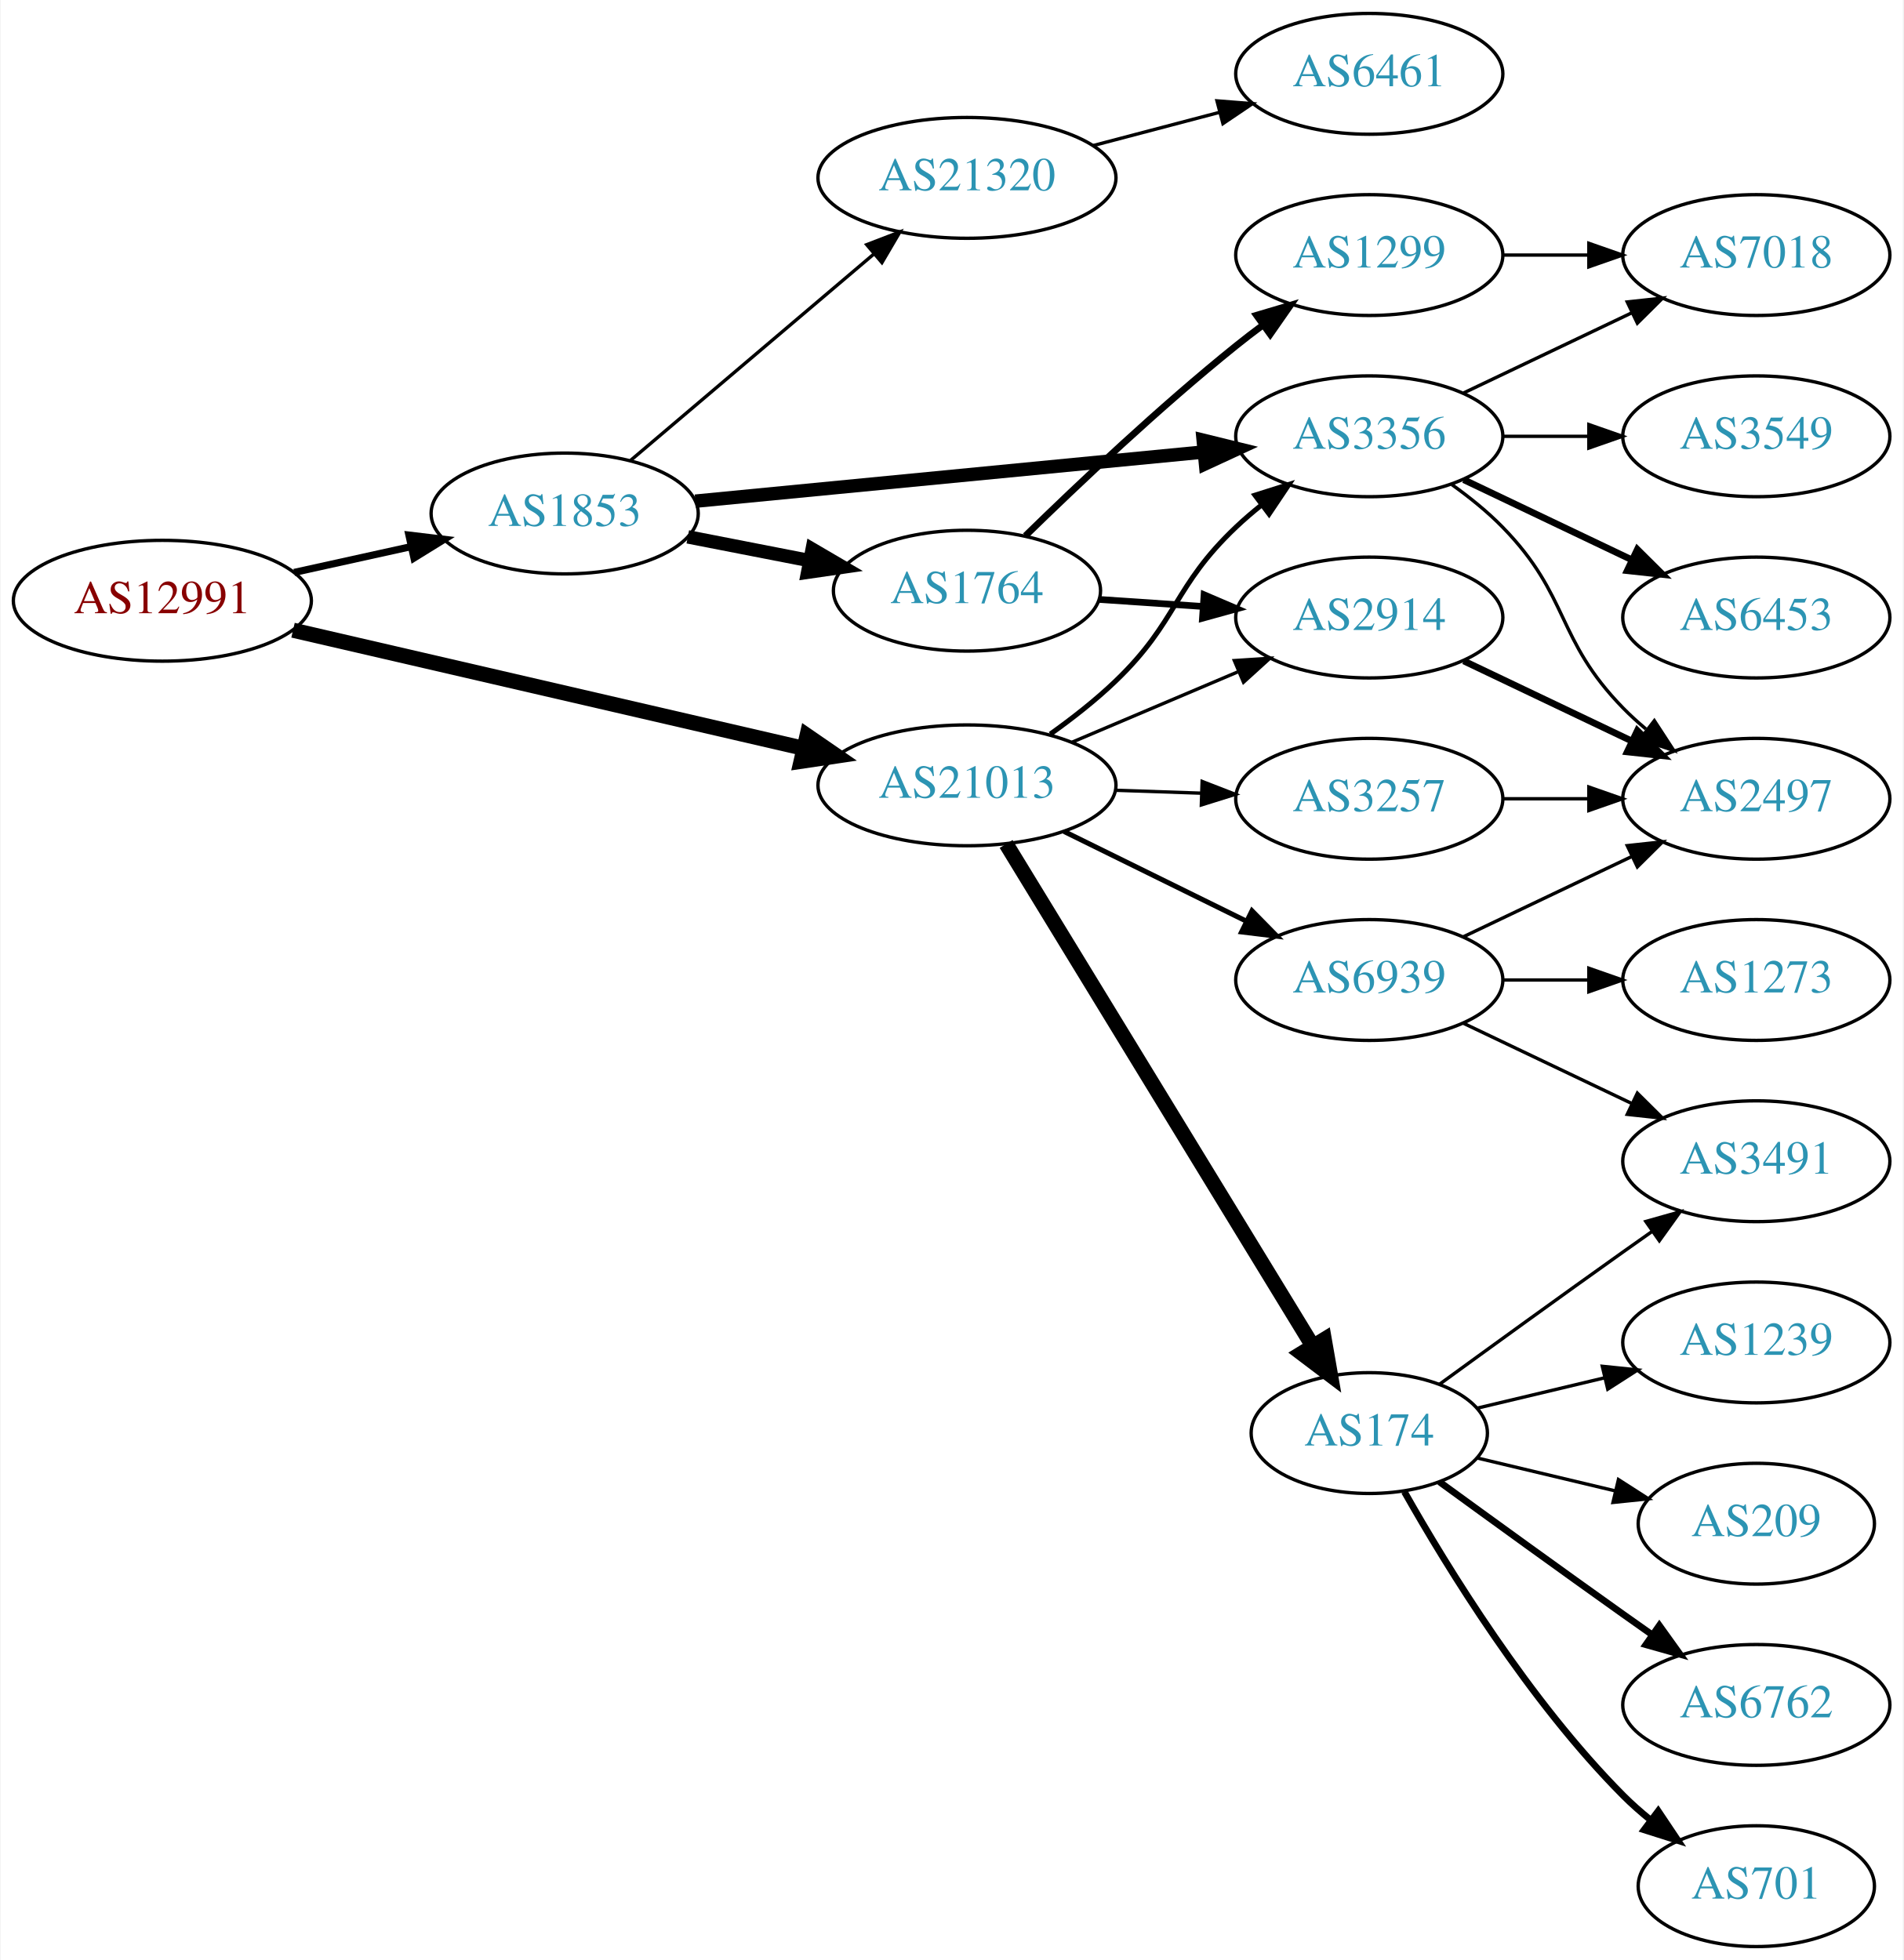
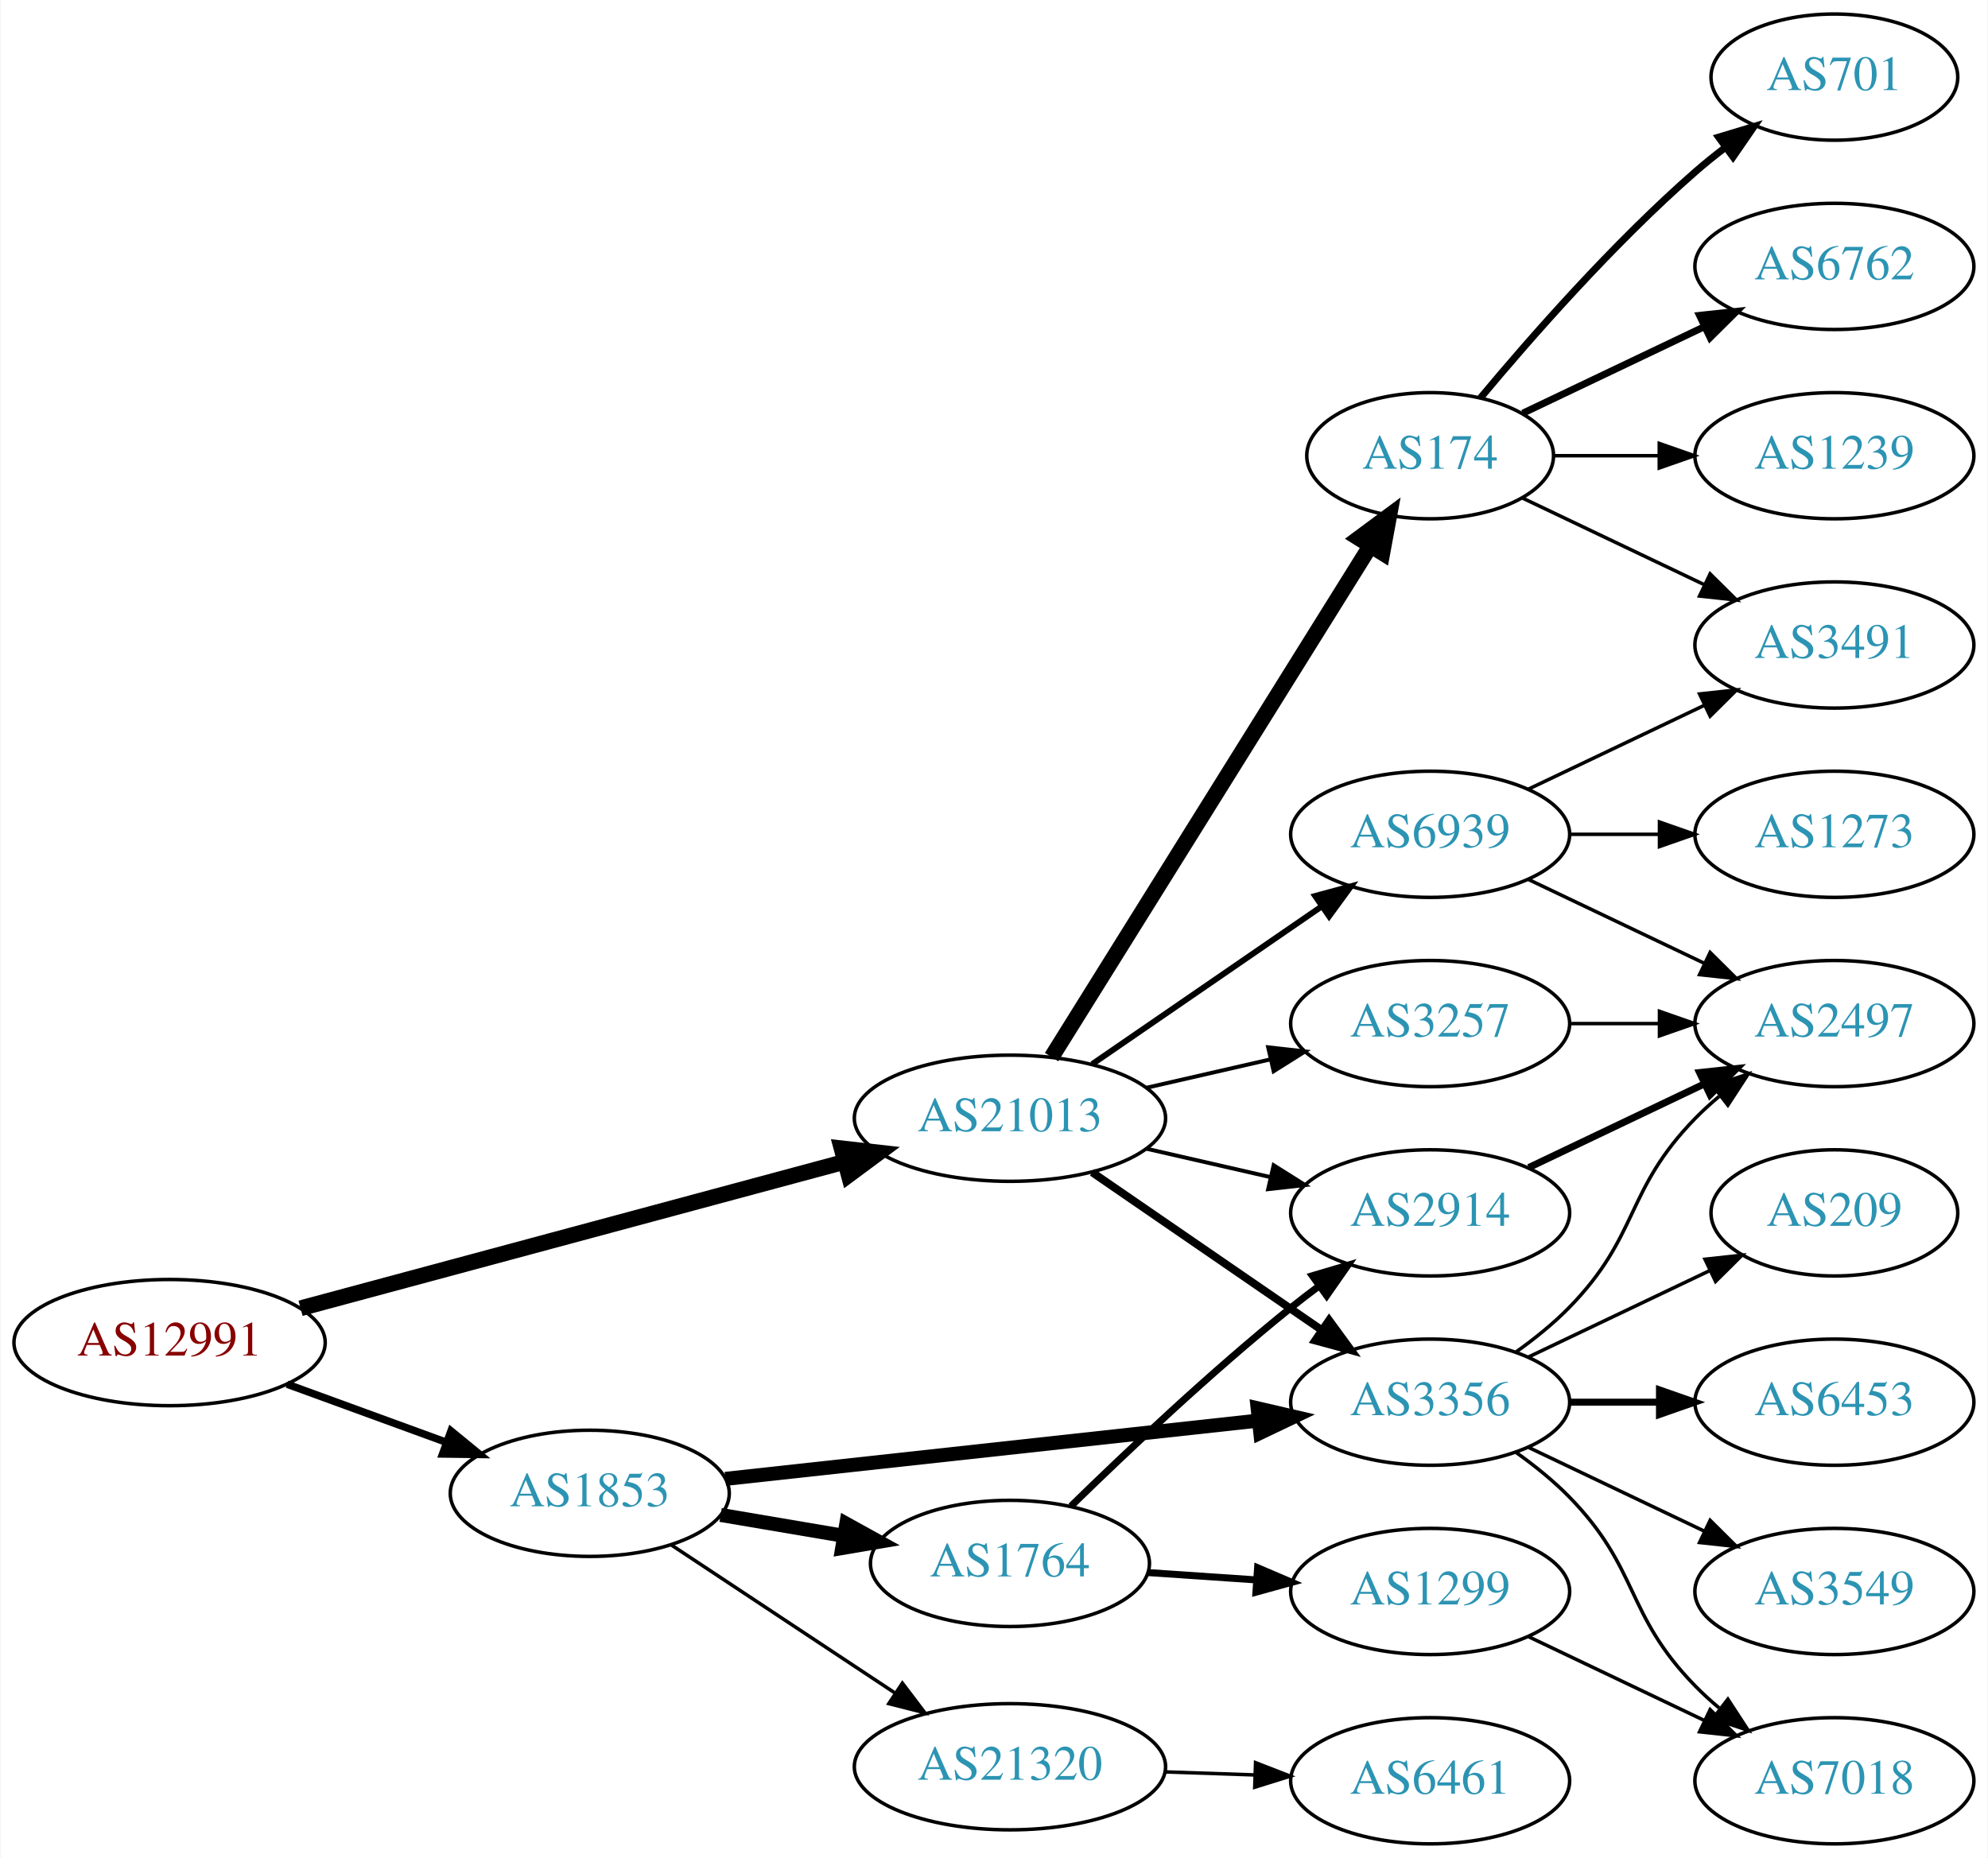
- <svg xmlns="http://www.w3.org/2000/svg" xmlns:xlink="http://www.w3.org/1999/xlink" width="567pt" height="584pt" viewBox="0.00 0.00 566.66 584.00">
-   <g id="graph0" class="graph" transform="scale(1 1) rotate(0) translate(4 580)">
-     <polygon fill="white" stroke="none" points="-4,4 -4,-580 562.663,-580 562.663,4 -4,4" />
+ <svg xmlns="http://www.w3.org/2000/svg" xmlns:xlink="http://www.w3.org/1999/xlink" width="567pt" height="530pt" viewBox="0.00 0.00 566.66 530.00">
+   <g id="graph0" class="graph" transform="scale(1 1) rotate(0) translate(4 526)">
+     <polygon fill="white" stroke="none" points="-4,4 -4,-526 562.663,-526 562.663,4 -4,4" />
    <g id="node1" class="node">
      <g id="a_node1">
        <a xlink:href="/asn/12991" xlink:title="AS12991 ~ Rechenzentrum [AT]">
-           <ellipse fill="#ffffff" stroke="black" cx="44.196" cy="-401" rx="44.393" ry="18" />
-           <text text-anchor="middle" x="44.196" y="-397.3" font-family="Times,serif" font-size="14.00" fill="#880000">AS12991</text>
+           <ellipse fill="#ffffff" stroke="black" cx="44.196" cy="-143" rx="44.393" ry="18" />
+           <text text-anchor="middle" x="44.196" y="-139.3" font-family="Times,serif" font-size="14.00" fill="#880000">AS12991</text>
        </a>
      </g>
    </g>
    <g id="node2" class="node">
      <g id="a_node2">
        <a xlink:href="/asn/1853" xlink:title="AS1853 ~ ACOnet Backbone [AT]">
-           <ellipse fill="#ffffff" stroke="black" cx="164.039" cy="-427" rx="39.794" ry="18" />
-           <text text-anchor="middle" x="164.039" y="-423.3" font-family="Times,serif" font-size="14.00" fill="#2c94b3">AS1853</text>
+           <ellipse fill="#ffffff" stroke="black" cx="164.039" cy="-100" rx="39.794" ry="18" />
+           <text text-anchor="middle" x="164.039" y="-96.3" font-family="Times,serif" font-size="14.00" fill="#2c94b3">AS1853</text>
        </a>
      </g>
    </g>
    <g id="edge1" class="edge">
-       <path fill="none" stroke="black" stroke-width="2.132" d="M83.456,-409.441C94.58,-411.896 106.828,-414.598 118.312,-417.132" />
-       <polygon fill="black" stroke="black" stroke-width="2.132" points="117.64,-420.568 128.159,-419.304 119.148,-413.732 117.64,-420.568" />
+       <path fill="none" stroke="black" stroke-width="2.132" d="M77.709,-131.136C91.792,-125.997 108.413,-119.933 123.226,-114.527" />
+       <polygon fill="black" stroke="black" stroke-width="2.132" points="124.461,-117.803 132.655,-111.087 122.061,-111.227 124.461,-117.803" />
    </g>
    <g id="node3" class="node">
      <g id="a_node3">
        <a xlink:href="/asn/21013" xlink:title="AS21013 ~ Wels, AT [AT]">
-           <ellipse fill="#ffffff" stroke="black" cx="283.881" cy="-346" rx="44.393" ry="18" />
-           <text text-anchor="middle" x="283.881" y="-342.3" font-family="Times,serif" font-size="14.00" fill="#2c94b3">AS21013</text>
+           <ellipse fill="#ffffff" stroke="black" cx="283.881" cy="-207" rx="44.393" ry="18" />
+           <text text-anchor="middle" x="283.881" y="-203.3" font-family="Times,serif" font-size="14.00" fill="#2c94b3">AS21013</text>
        </a>
      </g>
    </g>
    <g id="edge2" class="edge">
-       <path fill="none" stroke="black" stroke-width="4.5" d="M83.121,-392.224C124.428,-382.666 190.572,-367.36 235.325,-357.005" />
-       <polygon fill="black" stroke="black" stroke-width="4.5" points="236.237,-360.835 245.092,-354.744 234.461,-353.163 236.237,-360.835" />
+       <path fill="none" stroke="black" stroke-width="4.5" d="M81.554,-152.79C123.144,-163.989 191.328,-182.348 236.656,-194.553" />
+       <polygon fill="black" stroke="black" stroke-width="4.5" points="235.847,-198.413 246.527,-197.211 237.895,-190.809 235.847,-198.413" />
    </g>
    <g id="node4" class="node">
      <g id="a_node4">
-         <a xlink:href="/asn/1764" xlink:title="AS1764 ~ NEXTLAYER-AS [AT]">
-           <ellipse fill="#ffffff" stroke="black" cx="283.881" cy="-404" rx="39.794" ry="18" />
-           <text text-anchor="middle" x="283.881" y="-400.3" font-family="Times,serif" font-size="14.00" fill="#2c94b3">AS1764</text>
+         <a xlink:href="/asn/3356" xlink:title="AS3356 ~ Level 3 Parent, LLC [US]">
+           <ellipse fill="#ffffff" stroke="black" cx="403.724" cy="-126" rx="39.794" ry="18" />
+           <text text-anchor="middle" x="403.724" y="-122.3" font-family="Times,serif" font-size="14.00" fill="#2c94b3">AS3356</text>
        </a>
      </g>
    </g>
    <g id="edge3" class="edge">
-       <path fill="none" stroke="black" stroke-width="4" d="M200.715,-420.037C212.147,-417.806 224.968,-415.303 237.022,-412.951" />
-       <polygon fill="black" stroke="black" stroke-width="4" points="237.775,-416.37 246.919,-411.019 236.434,-409.499 237.775,-416.37" />
+       <path fill="none" stroke="black" stroke-width="4" d="M202.701,-104.12C243.869,-108.623 309.933,-115.85 354.775,-120.755" />
+       <polygon fill="black" stroke="black" stroke-width="4" points="354.524,-124.248 364.845,-121.857 355.285,-117.29 354.524,-124.248" />
    </g>
    <g id="node5" class="node">
      <g id="a_node5">
-         <a xlink:href="/asn/3356" xlink:title="AS3356 ~ Level 3 Parent, LLC [US]">
-           <ellipse fill="#ffffff" stroke="black" cx="403.724" cy="-450" rx="39.794" ry="18" />
-           <text text-anchor="middle" x="403.724" y="-446.3" font-family="Times,serif" font-size="14.00" fill="#2c94b3">AS3356</text>
+         <a xlink:href="/asn/1764" xlink:title="AS1764 ~ NEXTLAYER-AS [AT]">
+           <ellipse fill="#ffffff" stroke="black" cx="283.881" cy="-80" rx="39.794" ry="18" />
+           <text text-anchor="middle" x="283.881" y="-76.3" font-family="Times,serif" font-size="14.00" fill="#2c94b3">AS1764</text>
        </a>
      </g>
    </g>
    <g id="edge4" class="edge">
-       <path fill="none" stroke="black" stroke-width="4" d="M202.963,-430.67C244.062,-434.647 309.748,-441.003 354.488,-445.332" />
-       <polygon fill="black" stroke="black" stroke-width="4" points="354.25,-448.826 364.541,-446.305 354.924,-441.858 354.25,-448.826" />
+       <path fill="none" stroke="black" stroke-width="4" d="M201.357,-93.836C212.446,-91.954 224.793,-89.859 236.456,-87.879" />
+       <polygon fill="black" stroke="black" stroke-width="4" points="237.207,-91.302 246.48,-86.178 236.035,-84.401 237.207,-91.302" />
    </g>
    <g id="node6" class="node">
      <g id="a_node6">
        <a xlink:href="/asn/21320" xlink:title="AS21320 ~ GEANT Vereniging [EU]">
-           <ellipse fill="#ffffff" stroke="black" cx="283.881" cy="-527" rx="44.393" ry="18" />
-           <text text-anchor="middle" x="283.881" y="-523.3" font-family="Times,serif" font-size="14.00" fill="#2c94b3">AS21320</text>
+           <ellipse fill="#ffffff" stroke="black" cx="283.881" cy="-22" rx="44.393" ry="18" />
+           <text text-anchor="middle" x="283.881" y="-18.3" font-family="Times,serif" font-size="14.00" fill="#2c94b3">AS21320</text>
        </a>
      </g>
    </g>
    <g id="edge5" class="edge">
-       <path fill="none" stroke="black" d="M183.711,-442.845C203.248,-459.424 234.093,-485.599 256.196,-504.355" />
-       <polygon fill="black" stroke="black" points="254.017,-507.096 263.906,-510.898 258.546,-501.759 254.017,-507.096" />
-     </g>
-     <g id="edge18" class="edge">
-       <path fill="none" stroke="black" stroke-width="1.5" d="M308.7,-361.264C315.279,-365.956 322.215,-371.377 328.077,-377 346.812,-394.972 345.229,-405.147 364.077,-423 366.454,-425.251 369.032,-427.458 371.689,-429.58" />
-       <polygon fill="black" stroke="black" stroke-width="1.5" points="369.681,-432.448 379.781,-435.647 373.88,-426.848 369.681,-432.448" />
-     </g>
-     <g id="node8" class="node">
-       <g id="a_node8">
+       <path fill="none" stroke="black" d="M187.204,-85.329C205.208,-73.412 230.835,-56.449 251.036,-43.078" />
+       <polygon fill="black" stroke="black" points="253.199,-45.844 259.606,-37.406 249.335,-40.007 253.199,-45.844" />
+     </g>
+     <g id="edge20" class="edge">
+       <path fill="none" stroke="black" stroke-width="2.25" d="M307.324,-191.574C325.905,-178.802 352.466,-160.545 372.846,-146.537" />
+       <polygon fill="black" stroke="black" stroke-width="2.25" points="374.902,-149.371 381.16,-140.822 370.936,-143.602 374.902,-149.371" />
+     </g>
+     <g id="node7" class="node">
+       <g id="a_node7">
        <a xlink:href="/asn/2914" xlink:title="AS2914 ~ NTT America, Inc. [US]">
-           <ellipse fill="#ffffff" stroke="black" cx="403.724" cy="-396" rx="39.794" ry="18" />
-           <text text-anchor="middle" x="403.724" y="-392.3" font-family="Times,serif" font-size="14.00" fill="#2c94b3">AS2914</text>
+           <ellipse fill="#ffffff" stroke="black" cx="403.724" cy="-180" rx="39.794" ry="18" />
+           <text text-anchor="middle" x="403.724" y="-176.3" font-family="Times,serif" font-size="14.00" fill="#2c94b3">AS2914</text>
        </a>
      </g>
    </g>
    <g id="edge19" class="edge">
-       <path fill="none" stroke="black" d="M315.229,-358.876C330.251,-365.25 348.542,-373.011 364.51,-379.786" />
-       <polygon fill="black" stroke="black" points="363.528,-383.172 374.101,-383.856 366.262,-376.728 363.528,-383.172" />
-     </g>
-     <g id="node14" class="node">
-       <g id="a_node14">
-         <a xlink:href="/asn/174" xlink:title="AS174 ~ Cogent Communications [US]">
-           <ellipse fill="#ffffff" stroke="black" cx="403.724" cy="-153" rx="35.194" ry="18" />
-           <text text-anchor="middle" x="403.724" y="-149.3" font-family="Times,serif" font-size="14.00" fill="#2c94b3">AS174</text>
-         </a>
-       </g>
-     </g>
-     <g id="edge15" class="edge">
-       <path fill="none" stroke="black" stroke-width="4.5" d="M295.547,-328.532C316.361,-294.443 362.487,-218.898 386.884,-178.942" />
-       <polygon fill="black" stroke="black" stroke-width="4.5" points="390.317,-180.876 392.167,-170.289 383.595,-176.772 390.317,-180.876" />
+       <path fill="none" stroke="black" stroke-width="1.125" d="M322.816,-198.308C334.057,-195.733 346.469,-192.889 358.092,-190.226" />
+       <polygon fill="black" stroke="black" stroke-width="1.125" points="359.088,-193.588 368.054,-187.943 357.525,-186.765 359.088,-193.588" />
    </g>
    <g id="node15" class="node">
      <g id="a_node15">
-         <a xlink:href="/asn/3257" xlink:title="AS3257 ~ GTT [DE]">
-           <ellipse fill="#ffffff" stroke="black" cx="403.724" cy="-342" rx="39.794" ry="18" />
-           <text text-anchor="middle" x="403.724" y="-338.3" font-family="Times,serif" font-size="14.00" fill="#2c94b3">AS3257</text>
+         <a xlink:href="/asn/174" xlink:title="AS174 ~ Cogent Communications [US]">
+           <ellipse fill="#ffffff" stroke="black" cx="403.724" cy="-396" rx="35.194" ry="18" />
+           <text text-anchor="middle" x="403.724" y="-392.3" font-family="Times,serif" font-size="14.00" fill="#2c94b3">AS174</text>
        </a>
      </g>
    </g>
    <g id="edge16" class="edge">
-       <path fill="none" stroke="black" d="M328.092,-344.533C336.405,-344.251 345.168,-343.954 353.65,-343.666" />
-       <polygon fill="black" stroke="black" points="353.933,-347.158 363.809,-343.321 353.696,-340.162 353.933,-347.158" />
+       <path fill="none" stroke="black" stroke-width="4.5" d="M295.756,-224.442C316.592,-257.859 362.231,-331.057 386.614,-370.163" />
+       <polygon fill="black" stroke="black" stroke-width="4.5" points="383.413,-372.471 392.045,-378.873 390.095,-368.304 383.413,-372.471" />
    </g>
    <g id="node16" class="node">
      <g id="a_node16">
+         <a xlink:href="/asn/3257" xlink:title="AS3257 ~ GTT [DE]">
+           <ellipse fill="#ffffff" stroke="black" cx="403.724" cy="-234" rx="39.794" ry="18" />
+           <text text-anchor="middle" x="403.724" y="-230.3" font-family="Times,serif" font-size="14.00" fill="#2c94b3">AS3257</text>
+         </a>
+       </g>
+     </g>
+     <g id="edge17" class="edge">
+       <path fill="none" stroke="black" stroke-width="1.125" d="M322.816,-215.692C334.057,-218.267 346.469,-221.111 358.092,-223.774" />
+       <polygon fill="black" stroke="black" stroke-width="1.125" points="357.525,-227.235 368.054,-226.057 359.088,-220.412 357.525,-227.235" />
+     </g>
+     <g id="node17" class="node">
+       <g id="a_node17">
        <a xlink:href="/asn/6939" xlink:title="AS6939 ~ Hurricane Electric LLC [US]">
          <ellipse fill="#ffffff" stroke="black" cx="403.724" cy="-288" rx="39.794" ry="18" />
          <text text-anchor="middle" x="403.724" y="-284.3" font-family="Times,serif" font-size="14.00" fill="#2c94b3">AS6939</text>
        </a>
      </g>
    </g>
-     <g id="edge17" class="edge">
-       <path fill="none" stroke="black" stroke-width="1.5" d="M312.808,-332.255C329.003,-324.284 349.564,-314.164 366.936,-305.614" />
-       <polygon fill="black" stroke="black" stroke-width="1.5" points="368.784,-308.605 376.211,-301.049 365.693,-302.325 368.784,-308.605" />
-     </g>
-     <g id="node7" class="node">
-       <g id="a_node7">
-         <a xlink:href="/asn/1299" xlink:title="AS1299 ~ Telia Carrier [EU]">
-           <ellipse fill="#ffffff" stroke="black" cx="403.724" cy="-504" rx="39.794" ry="18" />
-           <text text-anchor="middle" x="403.724" y="-500.3" font-family="Times,serif" font-size="14.00" fill="#2c94b3">AS1299</text>
-         </a>
-       </g>
-     </g>
-     <g id="edge6" class="edge">
-       <path fill="none" stroke="black" stroke-width="2" d="M301.287,-420.346C316.909,-435.611 341.345,-458.72 364.077,-477 366.629,-479.052 369.326,-481.121 372.062,-483.153" />
-       <polygon fill="black" stroke="black" stroke-width="2" points="370.119,-486.067 380.276,-489.08 374.215,-480.391 370.119,-486.067" />
-     </g>
-     <g id="edge7" class="edge">
-       <path fill="none" stroke="black" stroke-width="2" d="M323.141,-401.403C333.021,-400.732 343.787,-400.001 354.117,-399.3" />
-       <polygon fill="black" stroke="black" stroke-width="2" points="354.512,-402.781 364.252,-398.612 354.038,-395.797 354.512,-402.781" />
+     <g id="edge18" class="edge">
+       <path fill="none" stroke="black" stroke-width="1.688" d="M307.324,-222.426C325.905,-235.198 352.466,-253.455 372.846,-267.463" />
+       <polygon fill="black" stroke="black" stroke-width="1.688" points="370.936,-270.398 381.16,-273.178 374.902,-264.629 370.936,-270.398" />
    </g>
    <g id="node9" class="node">
      <g id="a_node9">
-         <a xlink:href="/asn/2497" xlink:title="AS2497 ~ Internet Initiative Japan Inc. [JP]">
-           <ellipse fill="#ffffff" stroke="black" cx="519.017" cy="-342" rx="39.794" ry="18" />
-           <text text-anchor="middle" x="519.017" y="-338.3" font-family="Times,serif" font-size="14.00" fill="#2c94b3">AS2497</text>
+         <a xlink:href="/asn/6453" xlink:title="AS6453 ~ TATA COMMUNICATIONS (AMERICA) INC [US]">
+           <ellipse fill="#ffffff" stroke="black" cx="519.017" cy="-126" rx="39.794" ry="18" />
+           <text text-anchor="middle" x="519.017" y="-122.3" font-family="Times,serif" font-size="14.00" fill="#2c94b3">AS6453</text>
        </a>
      </g>
    </g>
    <g id="edge8" class="edge">
-       <path fill="none" stroke="black" d="M428.318,-435.611C433.574,-431.852 438.906,-427.563 443.37,-423 463.543,-402.383 459.198,-389.617 479.37,-369 481.463,-366.861 483.746,-364.782 486.123,-362.79" />
-       <polygon fill="black" stroke="black" points="488.641,-365.268 494.423,-356.389 484.367,-359.725 488.641,-365.268" />
+       <path fill="none" stroke="black" stroke-width="2" d="M443.396,-126C451.599,-126 460.363,-126 468.895,-126" />
+       <polygon fill="black" stroke="black" stroke-width="2" points="469.134,-129.5 479.134,-126 469.134,-122.5 469.134,-129.5" />
    </g>
    <g id="node10" class="node">
      <g id="a_node10">
-         <a xlink:href="/asn/3549" xlink:title="AS3549 ~ Level 3 Parent, LLC [US]">
-           <ellipse fill="#ffffff" stroke="black" cx="519.017" cy="-450" rx="39.794" ry="18" />
-           <text text-anchor="middle" x="519.017" y="-446.3" font-family="Times,serif" font-size="14.00" fill="#2c94b3">AS3549</text>
+         <a xlink:href="/asn/2497" xlink:title="AS2497 ~ Internet Initiative Japan Inc. [JP]">
+           <ellipse fill="#ffffff" stroke="black" cx="519.017" cy="-234" rx="39.794" ry="18" />
+           <text text-anchor="middle" x="519.017" y="-230.3" font-family="Times,serif" font-size="14.00" fill="#2c94b3">AS2497</text>
        </a>
      </g>
    </g>
    <g id="edge9" class="edge">
-       <path fill="none" stroke="black" d="M443.396,-450C451.599,-450 460.363,-450 468.895,-450" />
-       <polygon fill="black" stroke="black" points="469.134,-453.5 479.134,-450 469.134,-446.5 469.134,-453.5" />
+       <path fill="none" stroke="black" d="M428.318,-140.389C433.574,-144.148 438.906,-148.437 443.37,-153 463.543,-173.617 459.198,-186.383 479.37,-207 481.463,-209.139 483.746,-211.218 486.123,-213.21" />
+       <polygon fill="black" stroke="black" points="484.367,-216.275 494.423,-219.611 488.641,-210.732 484.367,-216.275" />
    </g>
    <g id="node11" class="node">
      <g id="a_node11">
-         <a xlink:href="/asn/6453" xlink:title="AS6453 ~ TATA COMMUNICATIONS (AMERICA) INC [US]">
-           <ellipse fill="#ffffff" stroke="black" cx="519.017" cy="-396" rx="39.794" ry="18" />
-           <text text-anchor="middle" x="519.017" y="-392.3" font-family="Times,serif" font-size="14.00" fill="#2c94b3">AS6453</text>
+         <a xlink:href="/asn/3549" xlink:title="AS3549 ~ Level 3 Parent, LLC [US]">
+           <ellipse fill="#ffffff" stroke="black" cx="519.017" cy="-72" rx="39.794" ry="18" />
+           <text text-anchor="middle" x="519.017" y="-68.3" font-family="Times,serif" font-size="14.00" fill="#2c94b3">AS3549</text>
        </a>
      </g>
    </g>
    <g id="edge10" class="edge">
-       <path fill="none" stroke="black" stroke-width="2" d="M431.86,-437.066C446.854,-429.919 465.675,-420.948 481.898,-413.215" />
-       <polygon fill="black" stroke="black" stroke-width="2" points="483.581,-416.291 491.102,-408.829 480.569,-409.972 483.581,-416.291" />
+       <path fill="none" stroke="black" d="M431.86,-113.066C446.854,-105.919 465.675,-96.948 481.898,-89.215" />
+       <polygon fill="black" stroke="black" points="483.581,-92.291 491.102,-84.829 480.569,-85.972 483.581,-92.291" />
    </g>
    <g id="node12" class="node">
      <g id="a_node12">
        <a xlink:href="/asn/7018" xlink:title="AS7018 ~ AT&amp;T Services, Inc. [US]">
-           <ellipse fill="#ffffff" stroke="black" cx="519.017" cy="-504" rx="39.794" ry="18" />
-           <text text-anchor="middle" x="519.017" y="-500.3" font-family="Times,serif" font-size="14.00" fill="#2c94b3">AS7018</text>
+           <ellipse fill="#ffffff" stroke="black" cx="519.017" cy="-18" rx="39.794" ry="18" />
+           <text text-anchor="middle" x="519.017" y="-14.3" font-family="Times,serif" font-size="14.00" fill="#2c94b3">AS7018</text>
        </a>
      </g>
    </g>
    <g id="edge11" class="edge">
-       <path fill="none" stroke="black" d="M431.86,-462.934C446.854,-470.081 465.675,-479.052 481.898,-486.785" />
-       <polygon fill="black" stroke="black" points="480.569,-490.028 491.102,-491.171 483.581,-483.709 480.569,-490.028" />
+       <path fill="none" stroke="black" d="M428.318,-111.611C433.574,-107.852 438.906,-103.563 443.37,-99 463.543,-78.383 459.198,-65.617 479.37,-45 481.463,-42.861 483.746,-40.782 486.123,-38.79" />
+       <polygon fill="black" stroke="black" points="488.641,-41.268 494.423,-32.389 484.367,-35.725 488.641,-41.268" />
    </g>
    <g id="node13" class="node">
      <g id="a_node13">
+         <a xlink:href="/asn/209" xlink:title="AS209 ~ CenturyLink Communications, LLC [US]">
+           <ellipse fill="#ffffff" stroke="black" cx="519.017" cy="-180" rx="35.194" ry="18" />
+           <text text-anchor="middle" x="519.017" y="-176.3" font-family="Times,serif" font-size="14.00" fill="#2c94b3">AS209</text>
+         </a>
+       </g>
+     </g>
+     <g id="edge12" class="edge">
+       <path fill="none" stroke="black" d="M431.86,-138.934C447.292,-146.29 466.778,-155.577 483.313,-163.459" />
+       <polygon fill="black" stroke="black" points="482.121,-166.768 492.654,-167.911 485.133,-160.449 482.121,-166.768" />
+     </g>
+     <g id="edge6" class="edge">
+       <path fill="none" stroke="black" stroke-width="2" d="M301.287,-96.346C316.909,-111.611 341.345,-134.72 364.077,-153 366.629,-155.052 369.326,-157.121 372.062,-159.153" />
+       <polygon fill="black" stroke="black" stroke-width="2" points="370.119,-162.067 380.276,-165.08 374.215,-156.391 370.119,-162.067" />
+     </g>
+     <g id="node8" class="node">
+       <g id="a_node8">
+         <a xlink:href="/asn/1299" xlink:title="AS1299 ~ Telia Carrier [EU]">
+           <ellipse fill="#ffffff" stroke="black" cx="403.724" cy="-72" rx="39.794" ry="18" />
+           <text text-anchor="middle" x="403.724" y="-68.3" font-family="Times,serif" font-size="14.00" fill="#2c94b3">AS1299</text>
+         </a>
+       </g>
+     </g>
+     <g id="edge7" class="edge">
+       <path fill="none" stroke="black" stroke-width="2" d="M323.141,-77.403C333.021,-76.732 343.787,-76.001 354.117,-75.3" />
+       <polygon fill="black" stroke="black" stroke-width="2" points="354.512,-78.781 364.252,-74.612 354.038,-71.797 354.512,-78.781" />
+     </g>
+     <g id="node14" class="node">
+       <g id="a_node14">
        <a xlink:href="/asn/6461" xlink:title="AS6461 ~ Zayo Bandwidth [US]">
-           <ellipse fill="#ffffff" stroke="black" cx="403.724" cy="-558" rx="39.794" ry="18" />
-           <text text-anchor="middle" x="403.724" y="-554.3" font-family="Times,serif" font-size="14.00" fill="#2c94b3">AS6461</text>
-         </a>
-       </g>
+           <ellipse fill="#ffffff" stroke="black" cx="403.724" cy="-18" rx="39.794" ry="18" />
+           <text text-anchor="middle" x="403.724" y="-14.3" font-family="Times,serif" font-size="14.00" fill="#2c94b3">AS6461</text>
+         </a>
+       </g>
+     </g>
+     <g id="edge15" class="edge">
+       <path fill="none" stroke="black" d="M328.092,-20.533C336.405,-20.251 345.168,-19.954 353.65,-19.666" />
+       <polygon fill="black" stroke="black" points="353.933,-23.158 363.809,-19.321 353.696,-16.162 353.933,-23.158" />
    </g>
    <g id="edge13" class="edge">
-       <path fill="none" stroke="black" d="M321.521,-536.639C333.463,-539.78 346.837,-543.298 359.232,-546.559" />
-       <polygon fill="black" stroke="black" points="358.354,-549.947 368.915,-549.106 360.135,-543.177 358.354,-549.947" />
-     </g>
-     <g id="edge12" class="edge">
-       <path fill="none" stroke="black" d="M443.396,-504C451.599,-504 460.363,-504 468.895,-504" />
-       <polygon fill="black" stroke="black" points="469.134,-507.5 479.134,-504 469.134,-500.5 469.134,-507.5" />
+       <path fill="none" stroke="black" stroke-width="2" d="M431.86,-192.934C446.854,-200.081 465.675,-209.052 481.898,-216.785" />
+       <polygon fill="black" stroke="black" stroke-width="2" points="480.569,-220.028 491.102,-221.171 483.581,-213.709 480.569,-220.028" />
    </g>
    <g id="edge14" class="edge">
-       <path fill="none" stroke="black" stroke-width="2" d="M431.86,-383.066C446.854,-375.919 465.675,-366.948 481.898,-359.215" />
-       <polygon fill="black" stroke="black" stroke-width="2" points="483.581,-362.291 491.102,-354.829 480.569,-355.972 483.581,-362.291" />
-     </g>
-     <g id="node17" class="node">
-       <g id="a_node17">
-         <a xlink:href="/asn/6762" xlink:title="AS6762 ~ TELECOM ITALIA SPARKLE S.p.A. [IT]">
-           <ellipse fill="#ffffff" stroke="black" cx="519.017" cy="-72" rx="39.794" ry="18" />
-           <text text-anchor="middle" x="519.017" y="-68.3" font-family="Times,serif" font-size="14.00" fill="#2c94b3">AS6762</text>
-         </a>
-       </g>
-     </g>
-     <g id="edge20" class="edge">
-       <path fill="none" stroke="black" stroke-width="2" d="M424.62,-138.471C439.621,-127.55 460.729,-112.253 479.37,-99 482.191,-96.995 485.134,-94.915 488.082,-92.841" />
-       <polygon fill="black" stroke="black" stroke-width="2" points="490.128,-95.681 496.306,-87.074 486.109,-89.95 490.128,-95.681" />
+       <path fill="none" stroke="black" d="M431.86,-59.066C446.854,-51.919 465.675,-42.948 481.898,-35.215" />
+       <polygon fill="black" stroke="black" points="483.581,-38.291 491.102,-30.829 480.569,-31.972 483.581,-38.291" />
    </g>
    <g id="node18" class="node">
      <g id="a_node18">
        <a xlink:href="/asn/3491" xlink:title="AS3491 ~ PCCW Global, Inc. [US]">
-           <ellipse fill="#ffffff" stroke="black" cx="519.017" cy="-234" rx="39.794" ry="18" />
-           <text text-anchor="middle" x="519.017" y="-230.3" font-family="Times,serif" font-size="14.00" fill="#2c94b3">AS3491</text>
+           <ellipse fill="#ffffff" stroke="black" cx="519.017" cy="-342" rx="39.794" ry="18" />
+           <text text-anchor="middle" x="519.017" y="-338.3" font-family="Times,serif" font-size="14.00" fill="#2c94b3">AS3491</text>
        </a>
      </g>
    </g>
    <g id="edge21" class="edge">
-       <path fill="none" stroke="black" d="M424.62,-167.529C439.621,-178.45 460.729,-193.747 479.37,-207 482.191,-209.005 485.134,-211.085 488.082,-213.159" />
-       <polygon fill="black" stroke="black" points="486.109,-216.05 496.306,-218.926 490.128,-210.319 486.109,-216.05" />
+       <path fill="none" stroke="black" d="M430.149,-383.881C445.452,-376.587 465.175,-367.186 482.057,-359.14" />
+       <polygon fill="black" stroke="black" points="483.576,-362.293 491.097,-354.831 480.564,-355.974 483.576,-362.293" />
    </g>
    <g id="node19" class="node">
      <g id="a_node19">
-         <a xlink:href="/asn/701" xlink:title="AS701 ~ UUNET [US]">
-           <ellipse fill="#ffffff" stroke="black" cx="519.017" cy="-18" rx="35.194" ry="18" />
-           <text text-anchor="middle" x="519.017" y="-14.3" font-family="Times,serif" font-size="14.00" fill="#2c94b3">AS701</text>
+         <a xlink:href="/asn/6762" xlink:title="AS6762 ~ TELECOM ITALIA SPARKLE S.p.A. [IT]">
+           <ellipse fill="#ffffff" stroke="black" cx="519.017" cy="-450" rx="39.794" ry="18" />
+           <text text-anchor="middle" x="519.017" y="-446.3" font-family="Times,serif" font-size="14.00" fill="#2c94b3">AS6762</text>
        </a>
      </g>
    </g>
    <g id="edge22" class="edge">
-       <path fill="none" stroke="black" stroke-width="2" d="M414.184,-135.51C426.965,-112.904 451.398,-73.114 479.37,-45 481.871,-42.487 484.631,-40.051 487.492,-37.739" />
-       <polygon fill="black" stroke="black" stroke-width="2" points="489.793,-40.389 495.689,-31.587 485.591,-34.79 489.793,-40.389" />
+       <path fill="none" stroke="black" stroke-width="2" d="M430.149,-408.119C445.452,-415.413 465.175,-424.814 482.057,-432.86" />
+       <polygon fill="black" stroke="black" stroke-width="2" points="480.564,-436.026 491.097,-437.169 483.576,-429.707 480.564,-436.026" />
    </g>
    <g id="node20" class="node">
      <g id="a_node20">
        <a xlink:href="/asn/1239" xlink:title="AS1239 ~ Sprint [US]">
-           <ellipse fill="#ffffff" stroke="black" cx="519.017" cy="-180" rx="39.794" ry="18" />
-           <text text-anchor="middle" x="519.017" y="-176.3" font-family="Times,serif" font-size="14.00" fill="#2c94b3">AS1239</text>
+           <ellipse fill="#ffffff" stroke="black" cx="519.017" cy="-396" rx="39.794" ry="18" />
+           <text text-anchor="middle" x="519.017" y="-392.3" font-family="Times,serif" font-size="14.00" fill="#2c94b3">AS1239</text>
        </a>
      </g>
    </g>
    <g id="edge23" class="edge">
-       <path fill="none" stroke="black" d="M435.981,-160.449C447.661,-163.233 461.157,-166.449 473.786,-169.459" />
-       <polygon fill="black" stroke="black" points="473.139,-172.903 483.678,-171.816 474.762,-166.093 473.139,-172.903" />
+       <path fill="none" stroke="black" d="M439.023,-396C448.4,-396 458.75,-396 468.785,-396" />
+       <polygon fill="black" stroke="black" points="469.074,-399.5 479.074,-396 469.074,-392.5 469.074,-399.5" />
    </g>
    <g id="node21" class="node">
      <g id="a_node21">
-         <a xlink:href="/asn/209" xlink:title="AS209 ~ CenturyLink Communications, LLC [US]">
-           <ellipse fill="#ffffff" stroke="black" cx="519.017" cy="-126" rx="35.194" ry="18" />
-           <text text-anchor="middle" x="519.017" y="-122.3" font-family="Times,serif" font-size="14.00" fill="#2c94b3">AS209</text>
+         <a xlink:href="/asn/701" xlink:title="AS701 ~ UUNET [US]">
+           <ellipse fill="#ffffff" stroke="black" cx="519.017" cy="-504" rx="35.194" ry="18" />
+           <text text-anchor="middle" x="519.017" y="-500.3" font-family="Times,serif" font-size="14.00" fill="#2c94b3">AS701</text>
        </a>
      </g>
    </g>
    <g id="edge24" class="edge">
-       <path fill="none" stroke="black" d="M435.981,-145.551C448.612,-142.541 463.366,-139.024 476.852,-135.81" />
-       <polygon fill="black" stroke="black" points="477.945,-139.148 486.861,-133.425 476.322,-132.339 477.945,-139.148" />
+       <path fill="none" stroke="black" stroke-width="2" d="M418.089,-412.499C432.344,-429.596 456.039,-456.619 479.37,-477 482.04,-479.332 484.913,-481.648 487.843,-483.886" />
+       <polygon fill="black" stroke="black" stroke-width="2" points="485.994,-486.87 496.134,-489.939 490.121,-481.216 485.994,-486.87" />
    </g>
    <g id="edge25" class="edge">
-       <path fill="none" stroke="black" d="M443.396,-342C451.599,-342 460.363,-342 468.895,-342" />
-       <polygon fill="black" stroke="black" points="469.134,-345.5 479.134,-342 469.134,-338.5 469.134,-345.5" />
+       <path fill="none" stroke="black" d="M443.396,-234C451.599,-234 460.363,-234 468.895,-234" />
+       <polygon fill="black" stroke="black" points="469.134,-237.5 479.134,-234 469.134,-230.5 469.134,-237.5" />
+     </g>
+     <g id="edge26" class="edge">
+       <path fill="none" stroke="black" d="M431.86,-275.066C446.854,-267.919 465.675,-258.948 481.898,-251.215" />
+       <polygon fill="black" stroke="black" points="483.581,-254.291 491.102,-246.829 480.569,-247.972 483.581,-254.291" />
    </g>
    <g id="edge28" class="edge">
      <path fill="none" stroke="black" d="M431.86,-300.934C446.854,-308.081 465.675,-317.052 481.898,-324.785" />
      <polygon fill="black" stroke="black" points="480.569,-328.028 491.102,-329.171 483.581,-321.709 480.569,-328.028" />
-     </g>
-     <g id="edge27" class="edge">
-       <path fill="none" stroke="black" d="M431.86,-275.066C446.854,-267.919 465.675,-258.948 481.898,-251.215" />
-       <polygon fill="black" stroke="black" points="483.581,-254.291 491.102,-246.829 480.569,-247.972 483.581,-254.291" />
    </g>
    <g id="node22" class="node">
      <g id="a_node22">
        <a xlink:href="/asn/1273" xlink:title="AS1273 ~ Vodafone Group PLC [EU]">
          <ellipse fill="#ffffff" stroke="black" cx="519.017" cy="-288" rx="39.794" ry="18" />
          <text text-anchor="middle" x="519.017" y="-284.3" font-family="Times,serif" font-size="14.00" fill="#2c94b3">AS1273</text>
        </a>
      </g>
    </g>
-     <g id="edge26" class="edge">
+     <g id="edge27" class="edge">
      <path fill="none" stroke="black" d="M443.396,-288C451.599,-288 460.363,-288 468.895,-288" />
      <polygon fill="black" stroke="black" points="469.134,-291.5 479.134,-288 469.134,-284.5 469.134,-291.5" />
    </g>
  </g>
</svg>
